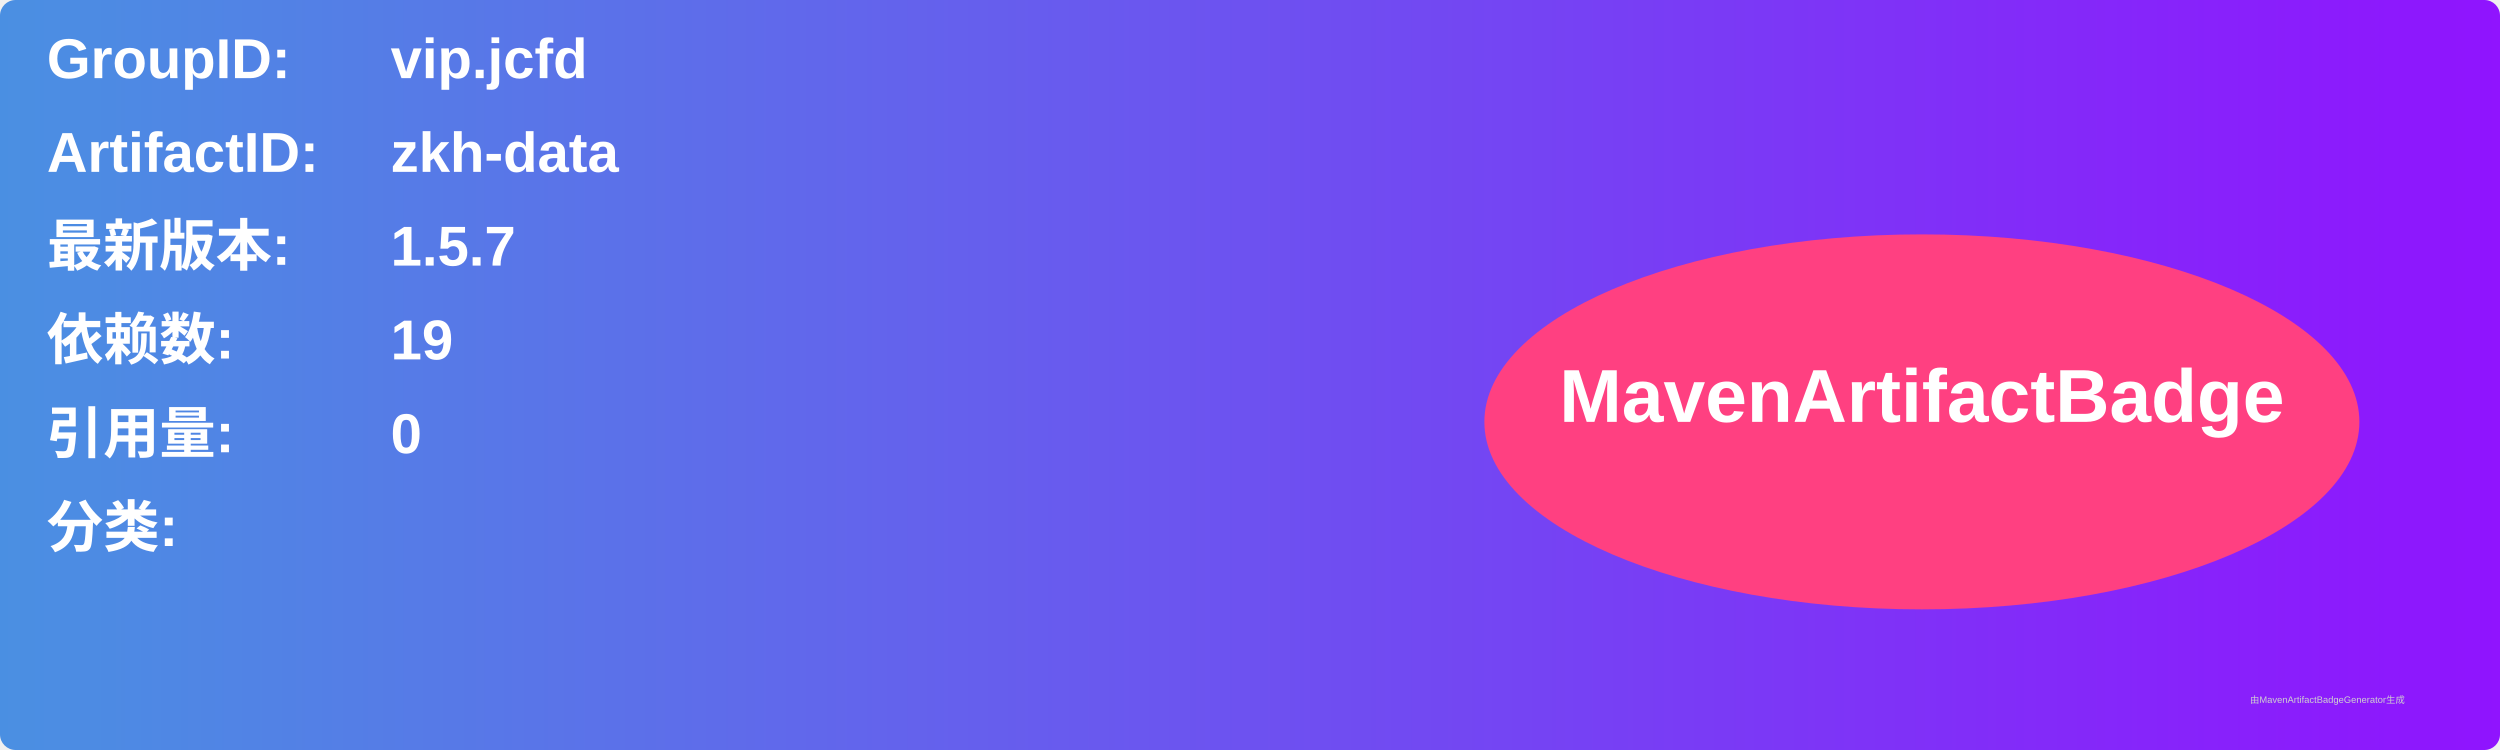
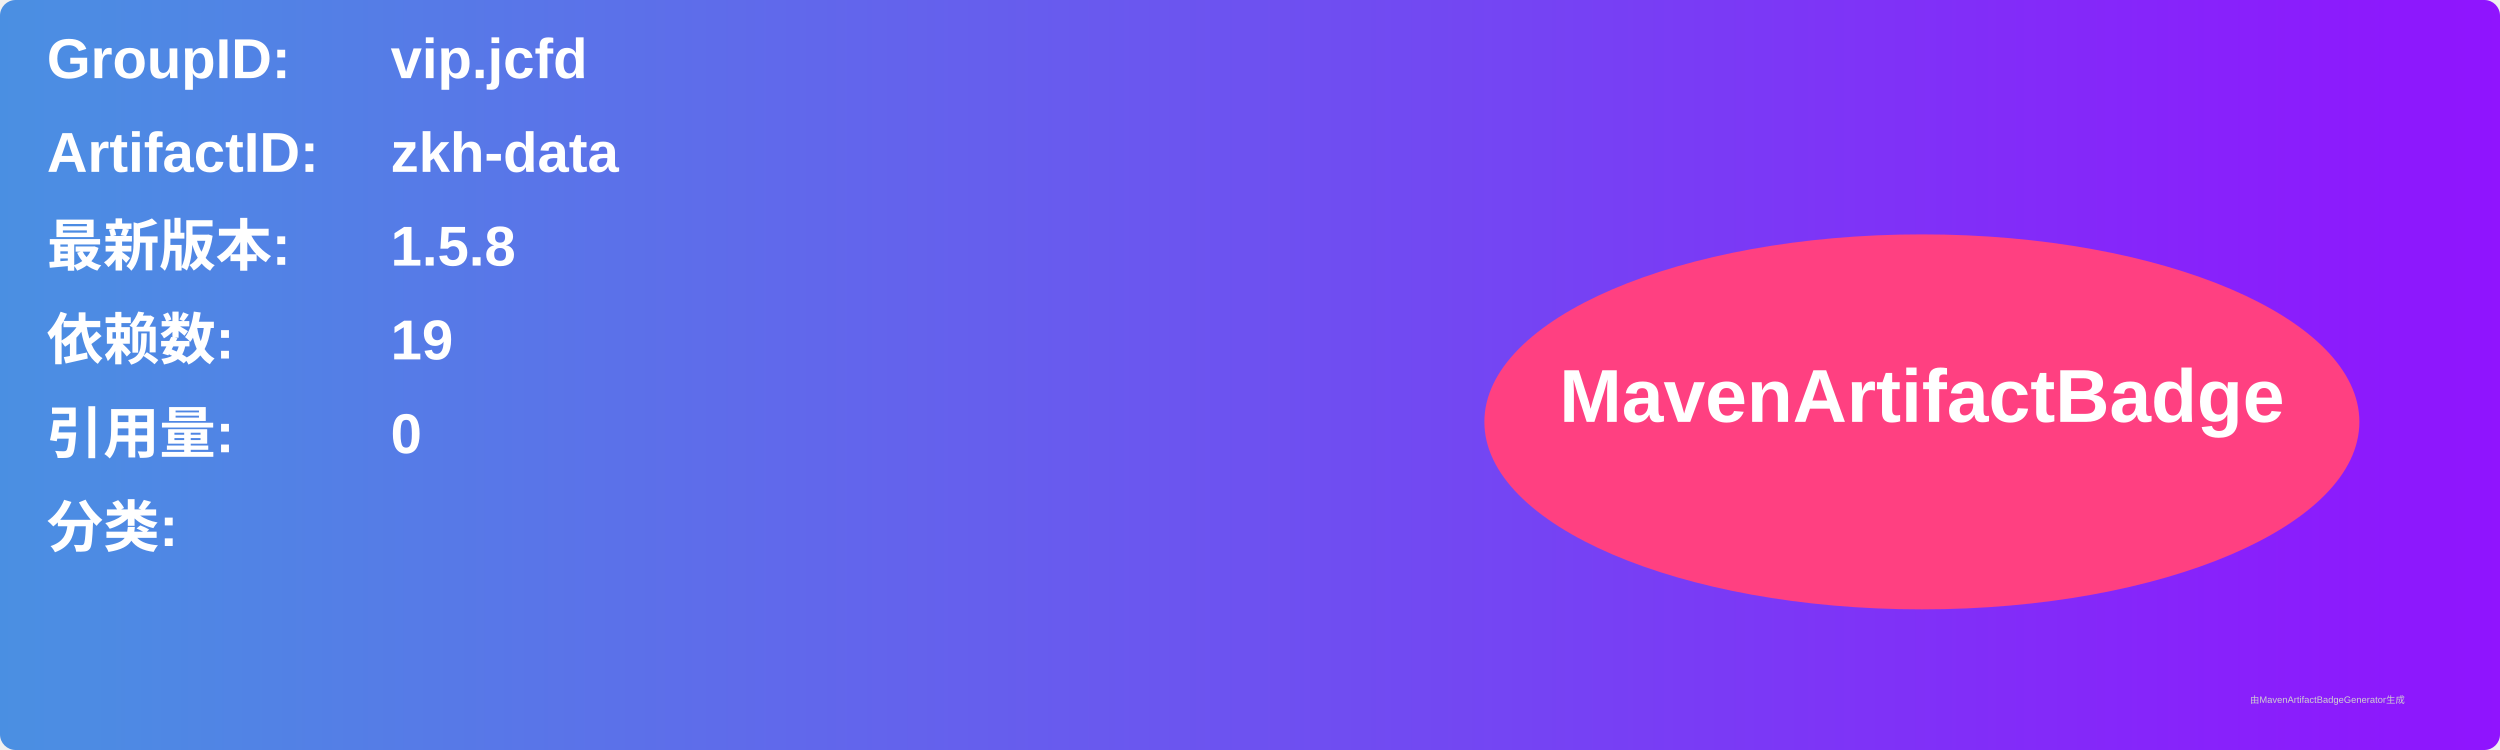
<svg xmlns="http://www.w3.org/2000/svg" width="800" height="240" viewBox="0 0 800 240">
  <linearGradient id="grad" x1="0%" y1="0%" x2="100%" y2="0%">
    <stop offset="0%" stop-color="#4a90e2" />
    <stop offset="100%" stop-color="#9013fe" />
  </linearGradient>
  <rect width="100%" height="100%" rx="5" ry="5" fill="url(#grad)" />
  <g transform="translate(15, 15)">
    <text x="0" y="10" font-family="Arial" font-size="18" fill="white" font-weight="bold" width="260">GroupID:</text>
    <text x="110" y="10" font-family="Arial" font-size="18" fill="white" font-weight="bold" width="460">vip.jcfd</text>
    <text x="0" y="40" font-family="Arial" font-size="18" fill="white" font-weight="bold" width="260">ArtifactID:</text>
    <text x="110" y="40" font-family="Arial" font-size="18" fill="white" font-weight="bold" width="460">zkh-data</text>
    <text x="0" y="70" font-family="Arial" font-size="18" fill="white" font-weight="bold">最新版本:</text>
    <text x="110" y="70" font-family="Arial" font-size="18" fill="white" font-weight="bold">
-       <tspan font-weight="bold">1.5.7</tspan>
+       <tspan font-weight="bold">1.5.8</tspan>
    </text>
    <text x="0" y="100" font-family="Arial" font-size="18" fill="white" font-weight="bold">依赖数: </text>
    <text x="110" y="100" font-family="Arial" font-size="18" fill="white">
      <tspan font-weight="bold">19</tspan>
    </text>
    <text x="0" y="130" font-family="Arial" font-size="18" fill="white" font-weight="bold">引用量: </text>
    <text x="110" y="130" font-family="Arial" font-size="18" fill="white">
      <tspan font-weight="bold">0</tspan>
    </text>
    <text x="0" y="160" font-family="Arial" font-size="18" fill="white" font-weight="bold">分类:</text>
    <text x="10" y="190" font-family="Arial" font-size="10" fill="white">
      <tspan font-weight="bold" />
    </text>
    <ellipse cx="600" cy="120" rx="140" ry="60" fill="#ff4081" />
    <text x="600" y="120" text-anchor="middle" font-family="Arial" font-size="24" fill="white" font-weight="bold">MavenArtifactBadge</text>
  </g>
  <text x="720" y="225" font-family="Arial" font-size="3" fill="#d0d0d0">由MavenArtifactBadgeGenerator生成</text>
</svg>
